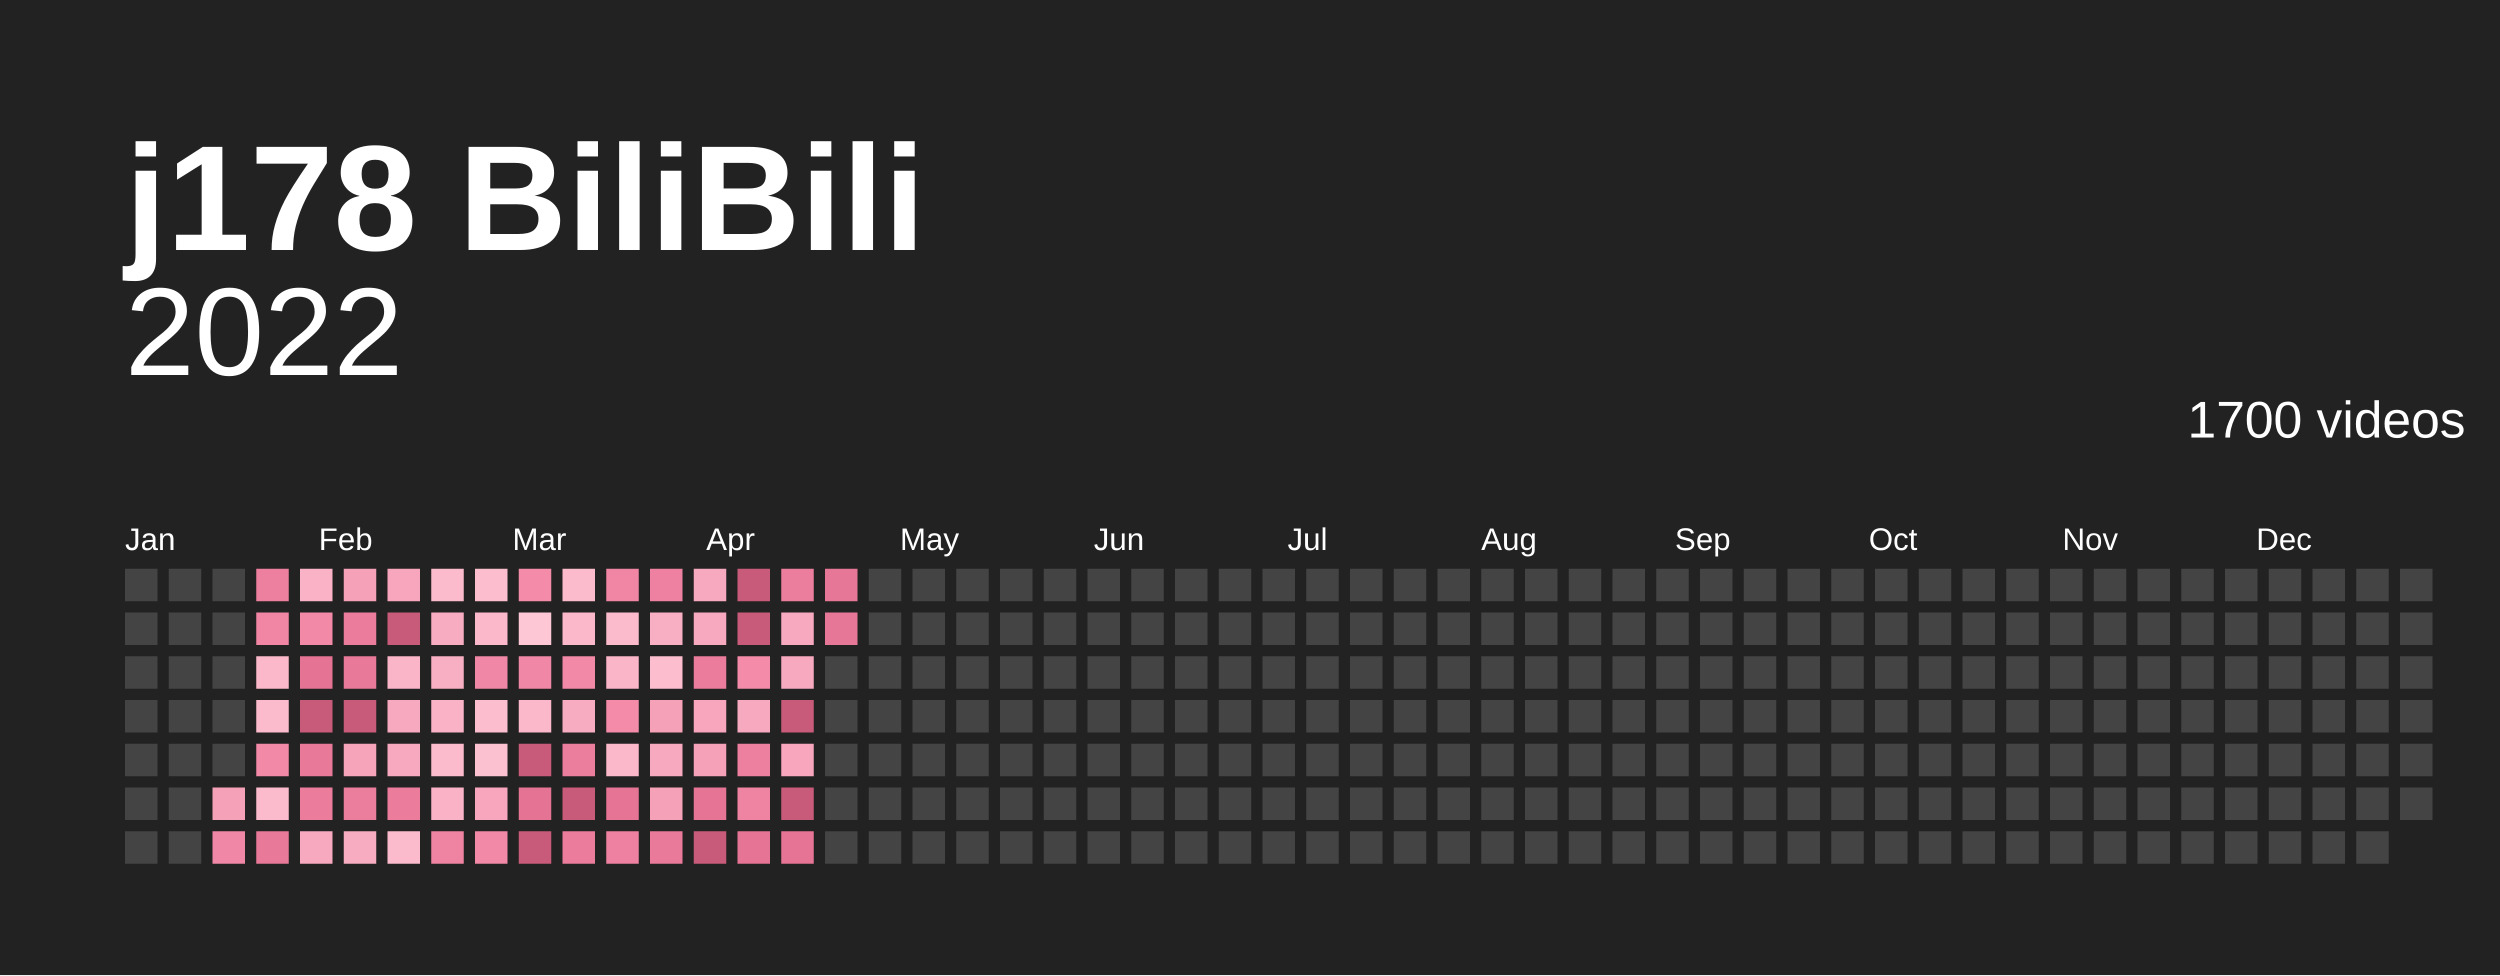
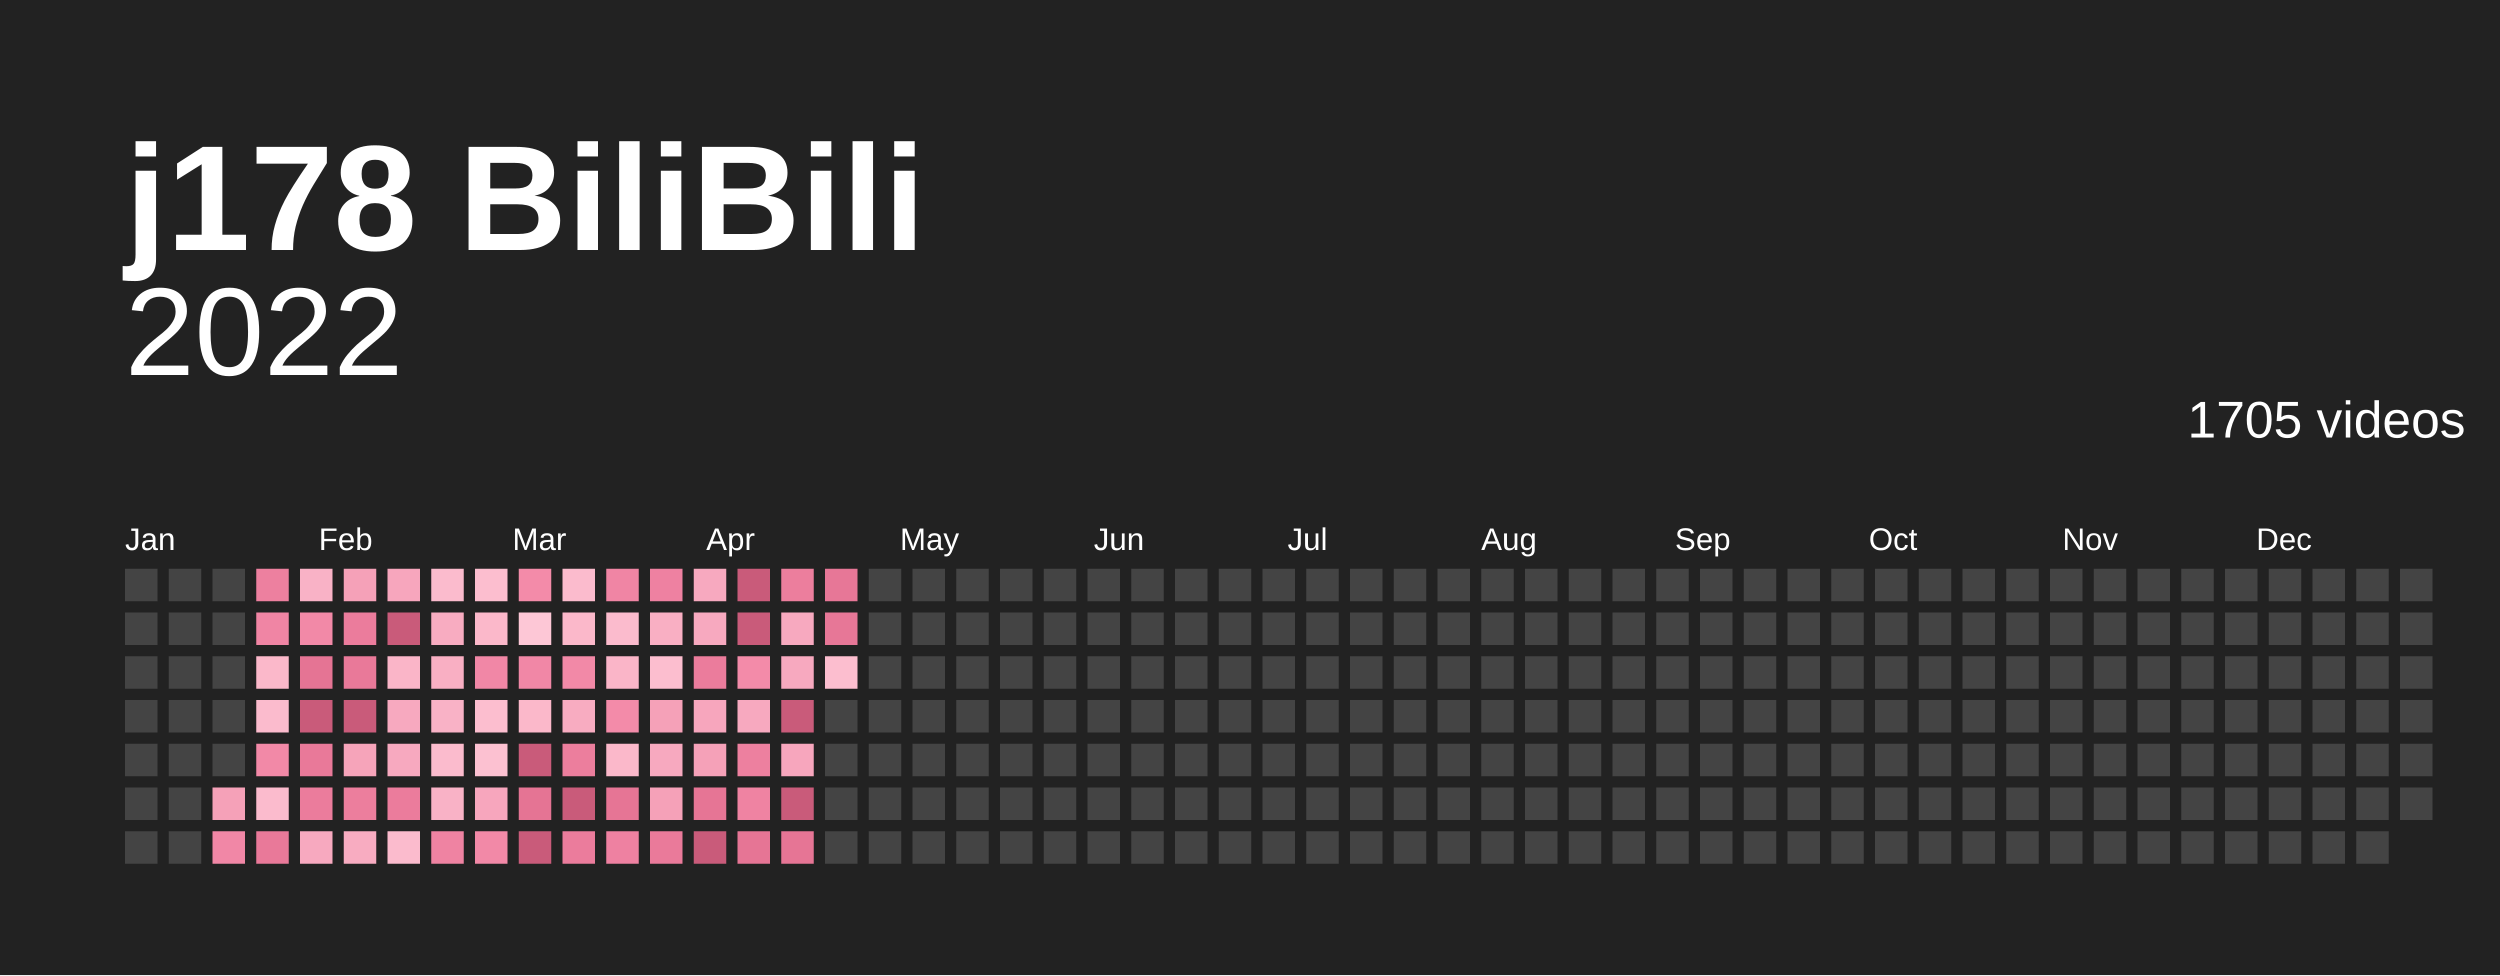
<svg xmlns="http://www.w3.org/2000/svg" baseProfile="full" height="78mm" version="1.1" viewBox="0,0,200,78" width="200mm">
  <defs />
  <rect fill="#222222" height="78" width="200" x="0" y="0" />
  <text fill="#ffffff" style="font-size:12px; font-family:Arial; font-weight:bold;" x="10" y="20">j178 BiliBili</text>
  <text alignment-baseline="hanging" fill="#ffffff" style="font-size:10.0px; font-family:Arial;" x="10" y="30">2022</text>
-   <text alignment-baseline="hanging" fill="#ffffff" style="font-size:4.125px; font-family:Arial;" x="175" y="35">1700 videos</text>
+   <text alignment-baseline="hanging" fill="#ffffff" style="font-size:4.125px; font-family:Arial;" x="175" y="35">1705 videos</text>
  <text fill="#ffffff" style="font-size:2.5px; font-family:Arial" x="10.0" y="44">Jan</text>
  <text fill="#ffffff" style="font-size:2.5px; font-family:Arial" x="25.5" y="44">Feb</text>
  <text fill="#ffffff" style="font-size:2.5px; font-family:Arial" x="41.0" y="44">Mar</text>
  <text fill="#ffffff" style="font-size:2.5px; font-family:Arial" x="56.5" y="44">Apr</text>
  <text fill="#ffffff" style="font-size:2.5px; font-family:Arial" x="72.0" y="44">May</text>
  <text fill="#ffffff" style="font-size:2.5px; font-family:Arial" x="87.5" y="44">Jun</text>
  <text fill="#ffffff" style="font-size:2.5px; font-family:Arial" x="103.0" y="44">Jul</text>
  <text fill="#ffffff" style="font-size:2.5px; font-family:Arial" x="118.5" y="44">Aug</text>
  <text fill="#ffffff" style="font-size:2.5px; font-family:Arial" x="134.0" y="44">Sep</text>
  <text fill="#ffffff" style="font-size:2.5px; font-family:Arial" x="149.5" y="44">Oct</text>
  <text fill="#ffffff" style="font-size:2.5px; font-family:Arial" x="165.0" y="44">Nov</text>
  <text fill="#ffffff" style="font-size:2.5px; font-family:Arial" x="180.5" y="44">Dec</text>
  <rect fill="#444444" height="2.6" width="2.6" x="10.0" y="45.5" />
  <rect fill="#444444" height="2.6" width="2.6" x="10.0" y="49.0" />
  <rect fill="#444444" height="2.6" width="2.6" x="10.0" y="52.5" />
  <rect fill="#444444" height="2.6" width="2.6" x="10.0" y="56.0" />
  <rect fill="#444444" height="2.6" width="2.6" x="10.0" y="59.5" />
  <rect fill="#444444" height="2.6" width="2.6" x="10.0" y="63.0" />
  <rect fill="#444444" height="2.6" width="2.6" x="10.0" y="66.5" />
  <rect fill="#444444" height="2.6" width="2.6" x="13.5" y="45.5" />
  <rect fill="#444444" height="2.6" width="2.6" x="13.5" y="49.0" />
  <rect fill="#444444" height="2.6" width="2.6" x="13.5" y="52.5" />
  <rect fill="#444444" height="2.6" width="2.6" x="13.5" y="56.0" />
  <rect fill="#444444" height="2.6" width="2.6" x="13.5" y="59.5" />
  <rect fill="#444444" height="2.6" width="2.6" x="13.5" y="63.0" />
  <rect fill="#444444" height="2.6" width="2.6" x="13.5" y="66.5" />
  <rect fill="#444444" height="2.6" width="2.6" x="17.0" y="45.5" />
  <rect fill="#444444" height="2.6" width="2.6" x="17.0" y="49.0" />
  <rect fill="#444444" height="2.6" width="2.6" x="17.0" y="52.5" />
  <rect fill="#444444" height="2.6" width="2.6" x="17.0" y="56.0" />
  <rect fill="#444444" height="2.6" width="2.6" x="17.0" y="59.5" />
  <rect fill="#f5a1b8" height="2.6" width="2.6" x="17.0" y="63.0" />
  <rect fill="#f187a6" height="2.6" width="2.6" x="17.0" y="66.5" />
  <rect fill="#ed809f" height="2.6" width="2.6" x="20.5" y="45.5" />
  <rect fill="#f085a4" height="2.6" width="2.6" x="20.5" y="49.0" />
  <rect fill="#fbb8ca" height="2.6" width="2.6" x="20.5" y="52.5" />
  <rect fill="#fbbbcd" height="2.6" width="2.6" x="20.5" y="56.0" />
  <rect fill="#f289a7" height="2.6" width="2.6" x="20.5" y="59.5" />
  <rect fill="#fbbbcd" height="2.6" width="2.6" x="20.5" y="63.0" />
  <rect fill="#e97999" height="2.6" width="2.6" x="20.5" y="66.5" />
  <rect fill="#f9b2c6" height="2.6" width="2.6" x="24.0" y="45.5" />
  <rect fill="#f289a7" height="2.6" width="2.6" x="24.0" y="49.0" />
  <rect fill="#e57494" height="2.6" width="2.6" x="24.0" y="52.5" />
  <rect fill="#c95b7a" height="2.6" width="2.6" x="24.0" y="56.0" />
  <rect fill="#e97999" height="2.6" width="2.6" x="24.0" y="59.5" />
  <rect fill="#eb7c9c" height="2.6" width="2.6" x="24.0" y="63.0" />
  <rect fill="#f7a9bf" height="2.6" width="2.6" x="24.0" y="66.5" />
  <rect fill="#f5a1b8" height="2.6" width="2.6" x="27.5" y="45.5" />
  <rect fill="#eb7c9c" height="2.6" width="2.6" x="27.5" y="49.0" />
  <rect fill="#e97999" height="2.6" width="2.6" x="27.5" y="52.5" />
  <rect fill="#c95b7a" height="2.6" width="2.6" x="27.5" y="56.0" />
  <rect fill="#f6a4ba" height="2.6" width="2.6" x="27.5" y="59.5" />
  <rect fill="#ec7e9d" height="2.6" width="2.6" x="27.5" y="63.0" />
  <rect fill="#f8acc1" height="2.6" width="2.6" x="27.5" y="66.5" />
  <rect fill="#f7a6bd" height="2.6" width="2.6" x="31.0" y="45.5" />
  <rect fill="#c95b7a" height="2.6" width="2.6" x="31.0" y="49.0" />
  <rect fill="#fab5c8" height="2.6" width="2.6" x="31.0" y="52.5" />
  <rect fill="#f7a9bf" height="2.6" width="2.6" x="31.0" y="56.0" />
  <rect fill="#f7a9bf" height="2.6" width="2.6" x="31.0" y="59.5" />
  <rect fill="#eb7c9c" height="2.6" width="2.6" x="31.0" y="63.0" />
  <rect fill="#fbbbcd" height="2.6" width="2.6" x="31.0" y="66.5" />
  <rect fill="#fbbbcd" height="2.6" width="2.6" x="34.5" y="45.5" />
  <rect fill="#f8acc1" height="2.6" width="2.6" x="34.5" y="49.0" />
  <rect fill="#f9afc3" height="2.6" width="2.6" x="34.5" y="52.5" />
  <rect fill="#f9b2c6" height="2.6" width="2.6" x="34.5" y="56.0" />
  <rect fill="#fbbbcd" height="2.6" width="2.6" x="34.5" y="59.5" />
  <rect fill="#f9b2c6" height="2.6" width="2.6" x="34.5" y="63.0" />
  <rect fill="#ef83a2" height="2.6" width="2.6" x="34.5" y="66.5" />
  <rect fill="#fcbecf" height="2.6" width="2.6" x="38.0" y="45.5" />
  <rect fill="#fbb8ca" height="2.6" width="2.6" x="38.0" y="49.0" />
  <rect fill="#f187a6" height="2.6" width="2.6" x="38.0" y="52.5" />
  <rect fill="#fcbecf" height="2.6" width="2.6" x="38.0" y="56.0" />
  <rect fill="#fcc1d1" height="2.6" width="2.6" x="38.0" y="59.5" />
  <rect fill="#f7a6bd" height="2.6" width="2.6" x="38.0" y="63.0" />
  <rect fill="#f289a7" height="2.6" width="2.6" x="38.0" y="66.5" />
  <rect fill="#f38ba9" height="2.6" width="2.6" x="41.5" y="45.5" />
  <rect fill="#fdc7d6" height="2.6" width="2.6" x="41.5" y="49.0" />
  <rect fill="#f187a6" height="2.6" width="2.6" x="41.5" y="52.5" />
  <rect fill="#fbb8ca" height="2.6" width="2.6" x="41.5" y="56.0" />
  <rect fill="#c95b7a" height="2.6" width="2.6" x="41.5" y="59.5" />
  <rect fill="#e57494" height="2.6" width="2.6" x="41.5" y="63.0" />
  <rect fill="#c95b7a" height="2.6" width="2.6" x="41.5" y="66.5" />
  <rect fill="#fbbbcd" height="2.6" width="2.6" x="45.0" y="45.5" />
  <rect fill="#fbb8ca" height="2.6" width="2.6" x="45.0" y="49.0" />
  <rect fill="#f289a7" height="2.6" width="2.6" x="45.0" y="52.5" />
  <rect fill="#f8acc1" height="2.6" width="2.6" x="45.0" y="56.0" />
  <rect fill="#ec7e9d" height="2.6" width="2.6" x="45.0" y="59.5" />
  <rect fill="#c95b7a" height="2.6" width="2.6" x="45.0" y="63.0" />
  <rect fill="#eb7c9c" height="2.6" width="2.6" x="45.0" y="66.5" />
  <rect fill="#f085a4" height="2.6" width="2.6" x="48.5" y="45.5" />
  <rect fill="#fbbbcd" height="2.6" width="2.6" x="48.5" y="49.0" />
  <rect fill="#fab5c8" height="2.6" width="2.6" x="48.5" y="52.5" />
  <rect fill="#f38ba9" height="2.6" width="2.6" x="48.5" y="56.0" />
  <rect fill="#fbb8ca" height="2.6" width="2.6" x="48.5" y="59.5" />
  <rect fill="#e67595" height="2.6" width="2.6" x="48.5" y="63.0" />
  <rect fill="#ee81a1" height="2.6" width="2.6" x="48.5" y="66.5" />
  <rect fill="#ee81a1" height="2.6" width="2.6" x="52.0" y="45.5" />
  <rect fill="#f9afc3" height="2.6" width="2.6" x="52.0" y="49.0" />
  <rect fill="#fcbecf" height="2.6" width="2.6" x="52.0" y="52.5" />
  <rect fill="#f5a1b8" height="2.6" width="2.6" x="52.0" y="56.0" />
  <rect fill="#f7a9bf" height="2.6" width="2.6" x="52.0" y="59.5" />
  <rect fill="#f5a1b8" height="2.6" width="2.6" x="52.0" y="63.0" />
  <rect fill="#ea7a9a" height="2.6" width="2.6" x="52.0" y="66.5" />
  <rect fill="#f7a9bf" height="2.6" width="2.6" x="55.5" y="45.5" />
  <rect fill="#f7a9bf" height="2.6" width="2.6" x="55.5" y="49.0" />
  <rect fill="#eb7c9c" height="2.6" width="2.6" x="55.5" y="52.5" />
  <rect fill="#f7a6bd" height="2.6" width="2.6" x="55.5" y="56.0" />
  <rect fill="#f5a1b8" height="2.6" width="2.6" x="55.5" y="59.5" />
  <rect fill="#e67595" height="2.6" width="2.6" x="55.5" y="63.0" />
  <rect fill="#c95b7a" height="2.6" width="2.6" x="55.5" y="66.5" />
  <rect fill="#c95b7a" height="2.6" width="2.6" x="59.0" y="45.5" />
  <rect fill="#c95b7a" height="2.6" width="2.6" x="59.0" y="49.0" />
  <rect fill="#f38ba9" height="2.6" width="2.6" x="59.0" y="52.5" />
  <rect fill="#f7a9bf" height="2.6" width="2.6" x="59.0" y="56.0" />
  <rect fill="#ed809f" height="2.6" width="2.6" x="59.0" y="59.5" />
  <rect fill="#ef83a2" height="2.6" width="2.6" x="59.0" y="63.0" />
  <rect fill="#e67595" height="2.6" width="2.6" x="59.0" y="66.5" />
  <rect fill="#ec7e9d" height="2.6" width="2.6" x="62.5" y="45.5" />
  <rect fill="#f7a9bf" height="2.6" width="2.6" x="62.5" y="49.0" />
  <rect fill="#f7a9bf" height="2.6" width="2.6" x="62.5" y="52.5" />
  <rect fill="#c95b7a" height="2.6" width="2.6" x="62.5" y="56.0" />
  <rect fill="#f7a6bd" height="2.6" width="2.6" x="62.5" y="59.5" />
  <rect fill="#c95b7a" height="2.6" width="2.6" x="62.5" y="63.0" />
  <rect fill="#e67595" height="2.6" width="2.6" x="62.5" y="66.5" />
  <rect fill="#e77797" height="2.6" width="2.6" x="66.0" y="45.5" />
  <rect fill="#e77797" height="2.6" width="2.6" x="66.0" y="49.0" />
-   <rect fill="#444444" height="2.6" width="2.6" x="66.0" y="52.5" />
+   <rect fill="#fcbecf" height="2.6" width="2.6" x="66.0" y="52.5" />
  <rect fill="#444444" height="2.6" width="2.6" x="66.0" y="56.0" />
  <rect fill="#444444" height="2.6" width="2.6" x="66.0" y="59.5" />
  <rect fill="#444444" height="2.6" width="2.6" x="66.0" y="63.0" />
  <rect fill="#444444" height="2.6" width="2.6" x="66.0" y="66.5" />
  <rect fill="#444444" height="2.6" width="2.6" x="69.5" y="45.5" />
  <rect fill="#444444" height="2.6" width="2.6" x="69.5" y="49.0" />
  <rect fill="#444444" height="2.6" width="2.6" x="69.5" y="52.5" />
  <rect fill="#444444" height="2.6" width="2.6" x="69.5" y="56.0" />
  <rect fill="#444444" height="2.6" width="2.6" x="69.5" y="59.5" />
  <rect fill="#444444" height="2.6" width="2.6" x="69.5" y="63.0" />
  <rect fill="#444444" height="2.6" width="2.6" x="69.5" y="66.5" />
  <rect fill="#444444" height="2.6" width="2.6" x="73.0" y="45.5" />
  <rect fill="#444444" height="2.6" width="2.6" x="73.0" y="49.0" />
  <rect fill="#444444" height="2.6" width="2.6" x="73.0" y="52.5" />
  <rect fill="#444444" height="2.6" width="2.6" x="73.0" y="56.0" />
  <rect fill="#444444" height="2.6" width="2.6" x="73.0" y="59.5" />
  <rect fill="#444444" height="2.6" width="2.6" x="73.0" y="63.0" />
  <rect fill="#444444" height="2.6" width="2.6" x="73.0" y="66.5" />
  <rect fill="#444444" height="2.6" width="2.6" x="76.5" y="45.5" />
  <rect fill="#444444" height="2.6" width="2.6" x="76.5" y="49.0" />
  <rect fill="#444444" height="2.6" width="2.6" x="76.5" y="52.5" />
  <rect fill="#444444" height="2.6" width="2.6" x="76.5" y="56.0" />
  <rect fill="#444444" height="2.6" width="2.6" x="76.5" y="59.5" />
  <rect fill="#444444" height="2.6" width="2.6" x="76.5" y="63.0" />
  <rect fill="#444444" height="2.6" width="2.6" x="76.5" y="66.5" />
  <rect fill="#444444" height="2.6" width="2.6" x="80.0" y="45.5" />
  <rect fill="#444444" height="2.6" width="2.6" x="80.0" y="49.0" />
  <rect fill="#444444" height="2.6" width="2.6" x="80.0" y="52.5" />
  <rect fill="#444444" height="2.6" width="2.6" x="80.0" y="56.0" />
  <rect fill="#444444" height="2.6" width="2.6" x="80.0" y="59.5" />
  <rect fill="#444444" height="2.6" width="2.6" x="80.0" y="63.0" />
  <rect fill="#444444" height="2.6" width="2.6" x="80.0" y="66.5" />
  <rect fill="#444444" height="2.6" width="2.6" x="83.5" y="45.5" />
  <rect fill="#444444" height="2.6" width="2.6" x="83.5" y="49.0" />
  <rect fill="#444444" height="2.6" width="2.6" x="83.5" y="52.5" />
  <rect fill="#444444" height="2.6" width="2.6" x="83.5" y="56.0" />
  <rect fill="#444444" height="2.6" width="2.6" x="83.5" y="59.5" />
  <rect fill="#444444" height="2.6" width="2.6" x="83.5" y="63.0" />
  <rect fill="#444444" height="2.6" width="2.6" x="83.5" y="66.5" />
  <rect fill="#444444" height="2.6" width="2.6" x="87.0" y="45.5" />
  <rect fill="#444444" height="2.6" width="2.6" x="87.0" y="49.0" />
  <rect fill="#444444" height="2.6" width="2.6" x="87.0" y="52.5" />
  <rect fill="#444444" height="2.6" width="2.6" x="87.0" y="56.0" />
  <rect fill="#444444" height="2.6" width="2.6" x="87.0" y="59.5" />
  <rect fill="#444444" height="2.6" width="2.6" x="87.0" y="63.0" />
  <rect fill="#444444" height="2.6" width="2.6" x="87.0" y="66.5" />
  <rect fill="#444444" height="2.6" width="2.6" x="90.5" y="45.5" />
  <rect fill="#444444" height="2.6" width="2.6" x="90.5" y="49.0" />
  <rect fill="#444444" height="2.6" width="2.6" x="90.5" y="52.5" />
  <rect fill="#444444" height="2.6" width="2.6" x="90.5" y="56.0" />
  <rect fill="#444444" height="2.6" width="2.6" x="90.5" y="59.5" />
  <rect fill="#444444" height="2.6" width="2.6" x="90.5" y="63.0" />
  <rect fill="#444444" height="2.6" width="2.6" x="90.5" y="66.5" />
  <rect fill="#444444" height="2.6" width="2.6" x="94.0" y="45.5" />
  <rect fill="#444444" height="2.6" width="2.6" x="94.0" y="49.0" />
  <rect fill="#444444" height="2.6" width="2.6" x="94.0" y="52.5" />
  <rect fill="#444444" height="2.6" width="2.6" x="94.0" y="56.0" />
  <rect fill="#444444" height="2.6" width="2.6" x="94.0" y="59.5" />
  <rect fill="#444444" height="2.6" width="2.6" x="94.0" y="63.0" />
  <rect fill="#444444" height="2.6" width="2.6" x="94.0" y="66.5" />
  <rect fill="#444444" height="2.6" width="2.6" x="97.5" y="45.5" />
  <rect fill="#444444" height="2.6" width="2.6" x="97.5" y="49.0" />
  <rect fill="#444444" height="2.6" width="2.6" x="97.5" y="52.5" />
  <rect fill="#444444" height="2.6" width="2.6" x="97.5" y="56.0" />
  <rect fill="#444444" height="2.6" width="2.6" x="97.5" y="59.5" />
  <rect fill="#444444" height="2.6" width="2.6" x="97.5" y="63.0" />
  <rect fill="#444444" height="2.6" width="2.6" x="97.5" y="66.5" />
  <rect fill="#444444" height="2.6" width="2.6" x="101.0" y="45.5" />
  <rect fill="#444444" height="2.6" width="2.6" x="101.0" y="49.0" />
  <rect fill="#444444" height="2.6" width="2.6" x="101.0" y="52.5" />
  <rect fill="#444444" height="2.6" width="2.6" x="101.0" y="56.0" />
  <rect fill="#444444" height="2.6" width="2.6" x="101.0" y="59.5" />
  <rect fill="#444444" height="2.6" width="2.6" x="101.0" y="63.0" />
  <rect fill="#444444" height="2.6" width="2.6" x="101.0" y="66.5" />
  <rect fill="#444444" height="2.6" width="2.6" x="104.5" y="45.5" />
  <rect fill="#444444" height="2.6" width="2.6" x="104.5" y="49.0" />
  <rect fill="#444444" height="2.6" width="2.6" x="104.5" y="52.5" />
  <rect fill="#444444" height="2.6" width="2.6" x="104.5" y="56.0" />
  <rect fill="#444444" height="2.6" width="2.6" x="104.5" y="59.5" />
  <rect fill="#444444" height="2.6" width="2.6" x="104.5" y="63.0" />
  <rect fill="#444444" height="2.6" width="2.6" x="104.5" y="66.5" />
  <rect fill="#444444" height="2.6" width="2.6" x="108.0" y="45.5" />
  <rect fill="#444444" height="2.6" width="2.6" x="108.0" y="49.0" />
  <rect fill="#444444" height="2.6" width="2.6" x="108.0" y="52.5" />
  <rect fill="#444444" height="2.6" width="2.6" x="108.0" y="56.0" />
  <rect fill="#444444" height="2.6" width="2.6" x="108.0" y="59.5" />
  <rect fill="#444444" height="2.6" width="2.6" x="108.0" y="63.0" />
  <rect fill="#444444" height="2.6" width="2.6" x="108.0" y="66.5" />
  <rect fill="#444444" height="2.6" width="2.6" x="111.5" y="45.5" />
  <rect fill="#444444" height="2.6" width="2.6" x="111.5" y="49.0" />
  <rect fill="#444444" height="2.6" width="2.6" x="111.5" y="52.5" />
  <rect fill="#444444" height="2.6" width="2.6" x="111.5" y="56.0" />
  <rect fill="#444444" height="2.6" width="2.6" x="111.5" y="59.5" />
  <rect fill="#444444" height="2.6" width="2.6" x="111.5" y="63.0" />
  <rect fill="#444444" height="2.6" width="2.6" x="111.5" y="66.5" />
  <rect fill="#444444" height="2.6" width="2.6" x="115.0" y="45.5" />
  <rect fill="#444444" height="2.6" width="2.6" x="115.0" y="49.0" />
  <rect fill="#444444" height="2.6" width="2.6" x="115.0" y="52.5" />
  <rect fill="#444444" height="2.6" width="2.6" x="115.0" y="56.0" />
  <rect fill="#444444" height="2.6" width="2.6" x="115.0" y="59.5" />
  <rect fill="#444444" height="2.6" width="2.6" x="115.0" y="63.0" />
  <rect fill="#444444" height="2.6" width="2.6" x="115.0" y="66.5" />
  <rect fill="#444444" height="2.6" width="2.6" x="118.5" y="45.5" />
  <rect fill="#444444" height="2.6" width="2.6" x="118.5" y="49.0" />
  <rect fill="#444444" height="2.6" width="2.6" x="118.5" y="52.5" />
  <rect fill="#444444" height="2.6" width="2.6" x="118.5" y="56.0" />
  <rect fill="#444444" height="2.6" width="2.6" x="118.5" y="59.5" />
  <rect fill="#444444" height="2.6" width="2.6" x="118.5" y="63.0" />
  <rect fill="#444444" height="2.6" width="2.6" x="118.5" y="66.5" />
  <rect fill="#444444" height="2.6" width="2.6" x="122.0" y="45.5" />
  <rect fill="#444444" height="2.6" width="2.6" x="122.0" y="49.0" />
  <rect fill="#444444" height="2.6" width="2.6" x="122.0" y="52.5" />
  <rect fill="#444444" height="2.6" width="2.6" x="122.0" y="56.0" />
  <rect fill="#444444" height="2.6" width="2.6" x="122.0" y="59.5" />
  <rect fill="#444444" height="2.6" width="2.6" x="122.0" y="63.0" />
  <rect fill="#444444" height="2.6" width="2.6" x="122.0" y="66.5" />
  <rect fill="#444444" height="2.6" width="2.6" x="125.5" y="45.5" />
  <rect fill="#444444" height="2.6" width="2.6" x="125.5" y="49.0" />
  <rect fill="#444444" height="2.6" width="2.6" x="125.5" y="52.5" />
  <rect fill="#444444" height="2.6" width="2.6" x="125.5" y="56.0" />
  <rect fill="#444444" height="2.6" width="2.6" x="125.5" y="59.5" />
  <rect fill="#444444" height="2.6" width="2.6" x="125.5" y="63.0" />
  <rect fill="#444444" height="2.6" width="2.6" x="125.5" y="66.5" />
  <rect fill="#444444" height="2.6" width="2.6" x="129.0" y="45.5" />
  <rect fill="#444444" height="2.6" width="2.6" x="129.0" y="49.0" />
  <rect fill="#444444" height="2.6" width="2.6" x="129.0" y="52.5" />
  <rect fill="#444444" height="2.6" width="2.6" x="129.0" y="56.0" />
  <rect fill="#444444" height="2.6" width="2.6" x="129.0" y="59.5" />
  <rect fill="#444444" height="2.6" width="2.6" x="129.0" y="63.0" />
  <rect fill="#444444" height="2.6" width="2.6" x="129.0" y="66.5" />
  <rect fill="#444444" height="2.6" width="2.6" x="132.5" y="45.5" />
  <rect fill="#444444" height="2.6" width="2.6" x="132.5" y="49.0" />
  <rect fill="#444444" height="2.6" width="2.6" x="132.5" y="52.5" />
  <rect fill="#444444" height="2.6" width="2.6" x="132.5" y="56.0" />
  <rect fill="#444444" height="2.6" width="2.6" x="132.5" y="59.5" />
  <rect fill="#444444" height="2.6" width="2.6" x="132.5" y="63.0" />
  <rect fill="#444444" height="2.6" width="2.6" x="132.5" y="66.5" />
  <rect fill="#444444" height="2.6" width="2.6" x="136.0" y="45.5" />
  <rect fill="#444444" height="2.6" width="2.6" x="136.0" y="49.0" />
  <rect fill="#444444" height="2.6" width="2.6" x="136.0" y="52.5" />
  <rect fill="#444444" height="2.6" width="2.6" x="136.0" y="56.0" />
  <rect fill="#444444" height="2.6" width="2.6" x="136.0" y="59.5" />
  <rect fill="#444444" height="2.6" width="2.6" x="136.0" y="63.0" />
  <rect fill="#444444" height="2.6" width="2.6" x="136.0" y="66.5" />
  <rect fill="#444444" height="2.6" width="2.6" x="139.5" y="45.5" />
  <rect fill="#444444" height="2.6" width="2.6" x="139.5" y="49.0" />
  <rect fill="#444444" height="2.6" width="2.6" x="139.5" y="52.5" />
  <rect fill="#444444" height="2.6" width="2.6" x="139.5" y="56.0" />
  <rect fill="#444444" height="2.6" width="2.6" x="139.5" y="59.5" />
  <rect fill="#444444" height="2.6" width="2.6" x="139.5" y="63.0" />
  <rect fill="#444444" height="2.6" width="2.6" x="139.5" y="66.5" />
  <rect fill="#444444" height="2.6" width="2.6" x="143.0" y="45.5" />
  <rect fill="#444444" height="2.6" width="2.6" x="143.0" y="49.0" />
  <rect fill="#444444" height="2.6" width="2.6" x="143.0" y="52.5" />
  <rect fill="#444444" height="2.6" width="2.6" x="143.0" y="56.0" />
  <rect fill="#444444" height="2.6" width="2.6" x="143.0" y="59.5" />
  <rect fill="#444444" height="2.6" width="2.6" x="143.0" y="63.0" />
  <rect fill="#444444" height="2.6" width="2.6" x="143.0" y="66.5" />
  <rect fill="#444444" height="2.6" width="2.6" x="146.5" y="45.5" />
  <rect fill="#444444" height="2.6" width="2.6" x="146.5" y="49.0" />
  <rect fill="#444444" height="2.6" width="2.6" x="146.5" y="52.5" />
  <rect fill="#444444" height="2.6" width="2.6" x="146.5" y="56.0" />
  <rect fill="#444444" height="2.6" width="2.6" x="146.5" y="59.5" />
  <rect fill="#444444" height="2.6" width="2.6" x="146.5" y="63.0" />
  <rect fill="#444444" height="2.6" width="2.6" x="146.5" y="66.5" />
  <rect fill="#444444" height="2.6" width="2.6" x="150.0" y="45.5" />
  <rect fill="#444444" height="2.6" width="2.6" x="150.0" y="49.0" />
  <rect fill="#444444" height="2.6" width="2.6" x="150.0" y="52.5" />
  <rect fill="#444444" height="2.6" width="2.6" x="150.0" y="56.0" />
  <rect fill="#444444" height="2.6" width="2.6" x="150.0" y="59.5" />
  <rect fill="#444444" height="2.6" width="2.6" x="150.0" y="63.0" />
  <rect fill="#444444" height="2.6" width="2.6" x="150.0" y="66.5" />
  <rect fill="#444444" height="2.6" width="2.6" x="153.5" y="45.5" />
  <rect fill="#444444" height="2.6" width="2.6" x="153.5" y="49.0" />
  <rect fill="#444444" height="2.6" width="2.6" x="153.5" y="52.5" />
  <rect fill="#444444" height="2.6" width="2.6" x="153.5" y="56.0" />
  <rect fill="#444444" height="2.6" width="2.6" x="153.5" y="59.5" />
  <rect fill="#444444" height="2.6" width="2.6" x="153.5" y="63.0" />
  <rect fill="#444444" height="2.6" width="2.6" x="153.5" y="66.5" />
  <rect fill="#444444" height="2.6" width="2.6" x="157.0" y="45.5" />
  <rect fill="#444444" height="2.6" width="2.6" x="157.0" y="49.0" />
  <rect fill="#444444" height="2.6" width="2.6" x="157.0" y="52.5" />
  <rect fill="#444444" height="2.6" width="2.6" x="157.0" y="56.0" />
  <rect fill="#444444" height="2.6" width="2.6" x="157.0" y="59.5" />
  <rect fill="#444444" height="2.6" width="2.6" x="157.0" y="63.0" />
  <rect fill="#444444" height="2.6" width="2.6" x="157.0" y="66.5" />
  <rect fill="#444444" height="2.6" width="2.6" x="160.5" y="45.5" />
  <rect fill="#444444" height="2.6" width="2.6" x="160.5" y="49.0" />
  <rect fill="#444444" height="2.6" width="2.6" x="160.5" y="52.5" />
  <rect fill="#444444" height="2.6" width="2.6" x="160.5" y="56.0" />
  <rect fill="#444444" height="2.6" width="2.6" x="160.5" y="59.5" />
  <rect fill="#444444" height="2.6" width="2.6" x="160.5" y="63.0" />
  <rect fill="#444444" height="2.6" width="2.6" x="160.5" y="66.5" />
  <rect fill="#444444" height="2.6" width="2.6" x="164.0" y="45.5" />
  <rect fill="#444444" height="2.6" width="2.6" x="164.0" y="49.0" />
  <rect fill="#444444" height="2.6" width="2.6" x="164.0" y="52.5" />
  <rect fill="#444444" height="2.6" width="2.6" x="164.0" y="56.0" />
  <rect fill="#444444" height="2.6" width="2.6" x="164.0" y="59.5" />
  <rect fill="#444444" height="2.6" width="2.6" x="164.0" y="63.0" />
  <rect fill="#444444" height="2.6" width="2.6" x="164.0" y="66.5" />
  <rect fill="#444444" height="2.6" width="2.6" x="167.5" y="45.5" />
  <rect fill="#444444" height="2.6" width="2.6" x="167.5" y="49.0" />
  <rect fill="#444444" height="2.6" width="2.6" x="167.5" y="52.5" />
  <rect fill="#444444" height="2.6" width="2.6" x="167.5" y="56.0" />
  <rect fill="#444444" height="2.6" width="2.6" x="167.5" y="59.5" />
  <rect fill="#444444" height="2.6" width="2.6" x="167.5" y="63.0" />
  <rect fill="#444444" height="2.6" width="2.6" x="167.5" y="66.5" />
  <rect fill="#444444" height="2.6" width="2.6" x="171.0" y="45.5" />
  <rect fill="#444444" height="2.6" width="2.6" x="171.0" y="49.0" />
  <rect fill="#444444" height="2.6" width="2.6" x="171.0" y="52.5" />
  <rect fill="#444444" height="2.6" width="2.6" x="171.0" y="56.0" />
  <rect fill="#444444" height="2.6" width="2.6" x="171.0" y="59.5" />
  <rect fill="#444444" height="2.6" width="2.6" x="171.0" y="63.0" />
  <rect fill="#444444" height="2.6" width="2.6" x="171.0" y="66.5" />
  <rect fill="#444444" height="2.6" width="2.6" x="174.5" y="45.5" />
  <rect fill="#444444" height="2.6" width="2.6" x="174.5" y="49.0" />
  <rect fill="#444444" height="2.6" width="2.6" x="174.5" y="52.5" />
  <rect fill="#444444" height="2.6" width="2.6" x="174.5" y="56.0" />
  <rect fill="#444444" height="2.6" width="2.6" x="174.5" y="59.5" />
  <rect fill="#444444" height="2.6" width="2.6" x="174.5" y="63.0" />
  <rect fill="#444444" height="2.6" width="2.6" x="174.5" y="66.5" />
  <rect fill="#444444" height="2.6" width="2.6" x="178.0" y="45.5" />
  <rect fill="#444444" height="2.6" width="2.6" x="178.0" y="49.0" />
  <rect fill="#444444" height="2.6" width="2.6" x="178.0" y="52.5" />
  <rect fill="#444444" height="2.6" width="2.6" x="178.0" y="56.0" />
  <rect fill="#444444" height="2.6" width="2.6" x="178.0" y="59.5" />
  <rect fill="#444444" height="2.6" width="2.6" x="178.0" y="63.0" />
  <rect fill="#444444" height="2.6" width="2.6" x="178.0" y="66.5" />
  <rect fill="#444444" height="2.6" width="2.6" x="181.5" y="45.5" />
  <rect fill="#444444" height="2.6" width="2.6" x="181.5" y="49.0" />
  <rect fill="#444444" height="2.6" width="2.6" x="181.5" y="52.5" />
  <rect fill="#444444" height="2.6" width="2.6" x="181.5" y="56.0" />
  <rect fill="#444444" height="2.6" width="2.6" x="181.5" y="59.5" />
  <rect fill="#444444" height="2.6" width="2.6" x="181.5" y="63.0" />
  <rect fill="#444444" height="2.6" width="2.6" x="181.5" y="66.5" />
  <rect fill="#444444" height="2.6" width="2.6" x="185.0" y="45.5" />
  <rect fill="#444444" height="2.6" width="2.6" x="185.0" y="49.0" />
  <rect fill="#444444" height="2.6" width="2.6" x="185.0" y="52.5" />
  <rect fill="#444444" height="2.6" width="2.6" x="185.0" y="56.0" />
  <rect fill="#444444" height="2.6" width="2.6" x="185.0" y="59.5" />
  <rect fill="#444444" height="2.6" width="2.6" x="185.0" y="63.0" />
  <rect fill="#444444" height="2.6" width="2.6" x="185.0" y="66.5" />
  <rect fill="#444444" height="2.6" width="2.6" x="188.5" y="45.5" />
  <rect fill="#444444" height="2.6" width="2.6" x="188.5" y="49.0" />
  <rect fill="#444444" height="2.6" width="2.6" x="188.5" y="52.5" />
  <rect fill="#444444" height="2.6" width="2.6" x="188.5" y="56.0" />
  <rect fill="#444444" height="2.6" width="2.6" x="188.5" y="59.5" />
  <rect fill="#444444" height="2.6" width="2.6" x="188.5" y="63.0" />
  <rect fill="#444444" height="2.6" width="2.6" x="188.5" y="66.5" />
  <rect fill="#444444" height="2.6" width="2.6" x="192.0" y="45.5" />
  <rect fill="#444444" height="2.6" width="2.6" x="192.0" y="49.0" />
  <rect fill="#444444" height="2.6" width="2.6" x="192.0" y="52.5" />
  <rect fill="#444444" height="2.6" width="2.6" x="192.0" y="56.0" />
  <rect fill="#444444" height="2.6" width="2.6" x="192.0" y="59.5" />
  <rect fill="#444444" height="2.6" width="2.6" x="192.0" y="63.0" />
</svg>
